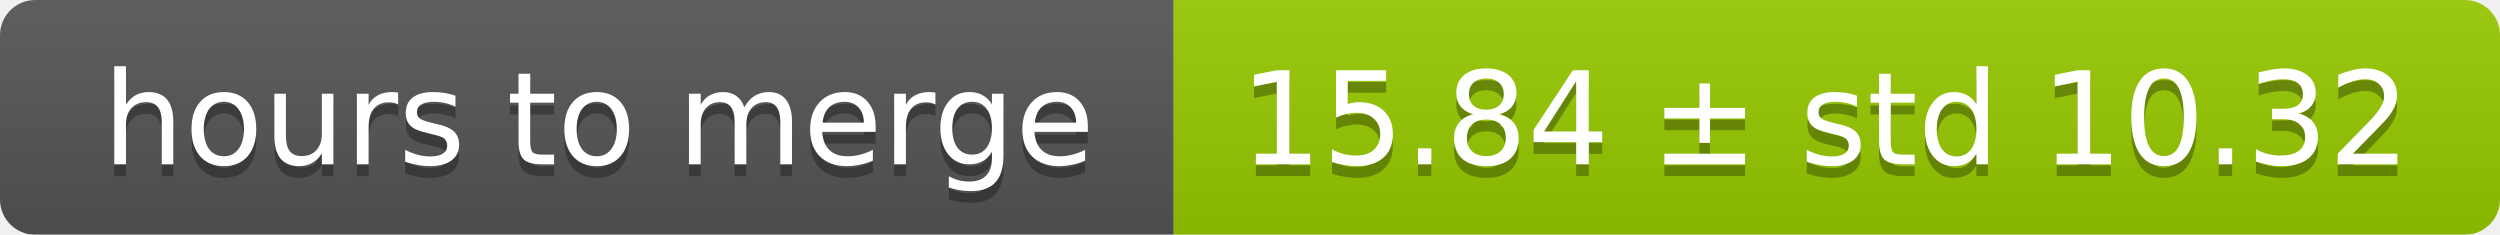
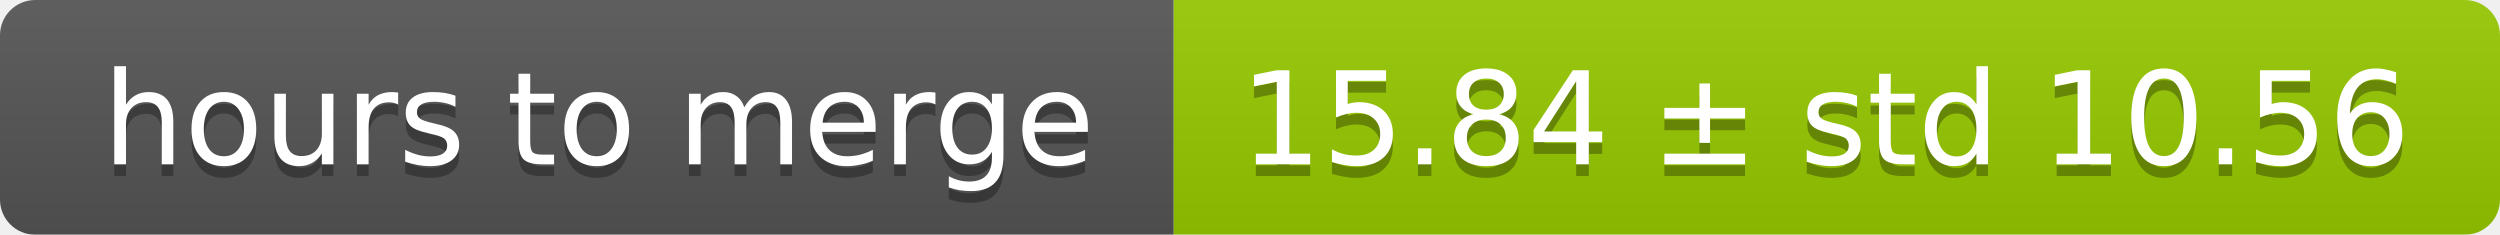
<svg xmlns="http://www.w3.org/2000/svg" width="213" height="20">
  <linearGradient id="smooth" x2="0" y2="100%">
    <stop offset="0" stop-color="#bbb" stop-opacity=".1" />
    <stop offset="1" stop-opacity=".1" />
  </linearGradient>
  <mask id="round">
    <rect width="213" height="20" rx="3" fill="#fff" />
  </mask>
  <g mask="url(#round)">
    <rect width="100" height="20" fill="#555" />
    <rect x="100" width="113" height="20" fill="#97ca00" />
    <rect width="213" height="20" fill="url(#smooth)" />
  </g>
  <g fill="#fff" text-anchor="middle" font-family="DejaVu Sans,Verdana,Geneva,sans-serif" font-size="11">
    <text x="51" y="15" fill="#010101" fill-opacity=".3">hours to merge</text>
    <text x="51" y="14">hours to merge</text>
-     <text x="155.5" y="15" fill="#010101" fill-opacity=".3">15.84 ± std 10.32</text>
-     <text x="155.5" y="14">15.84 ± std 10.32</text>
+     <text x="155.5" y="15" fill="#010101" fill-opacity=".3">15.84 ± std 10.56</text>
+     <text x="155.5" y="14">15.84 ± std 10.56</text>
  </g>
</svg>
